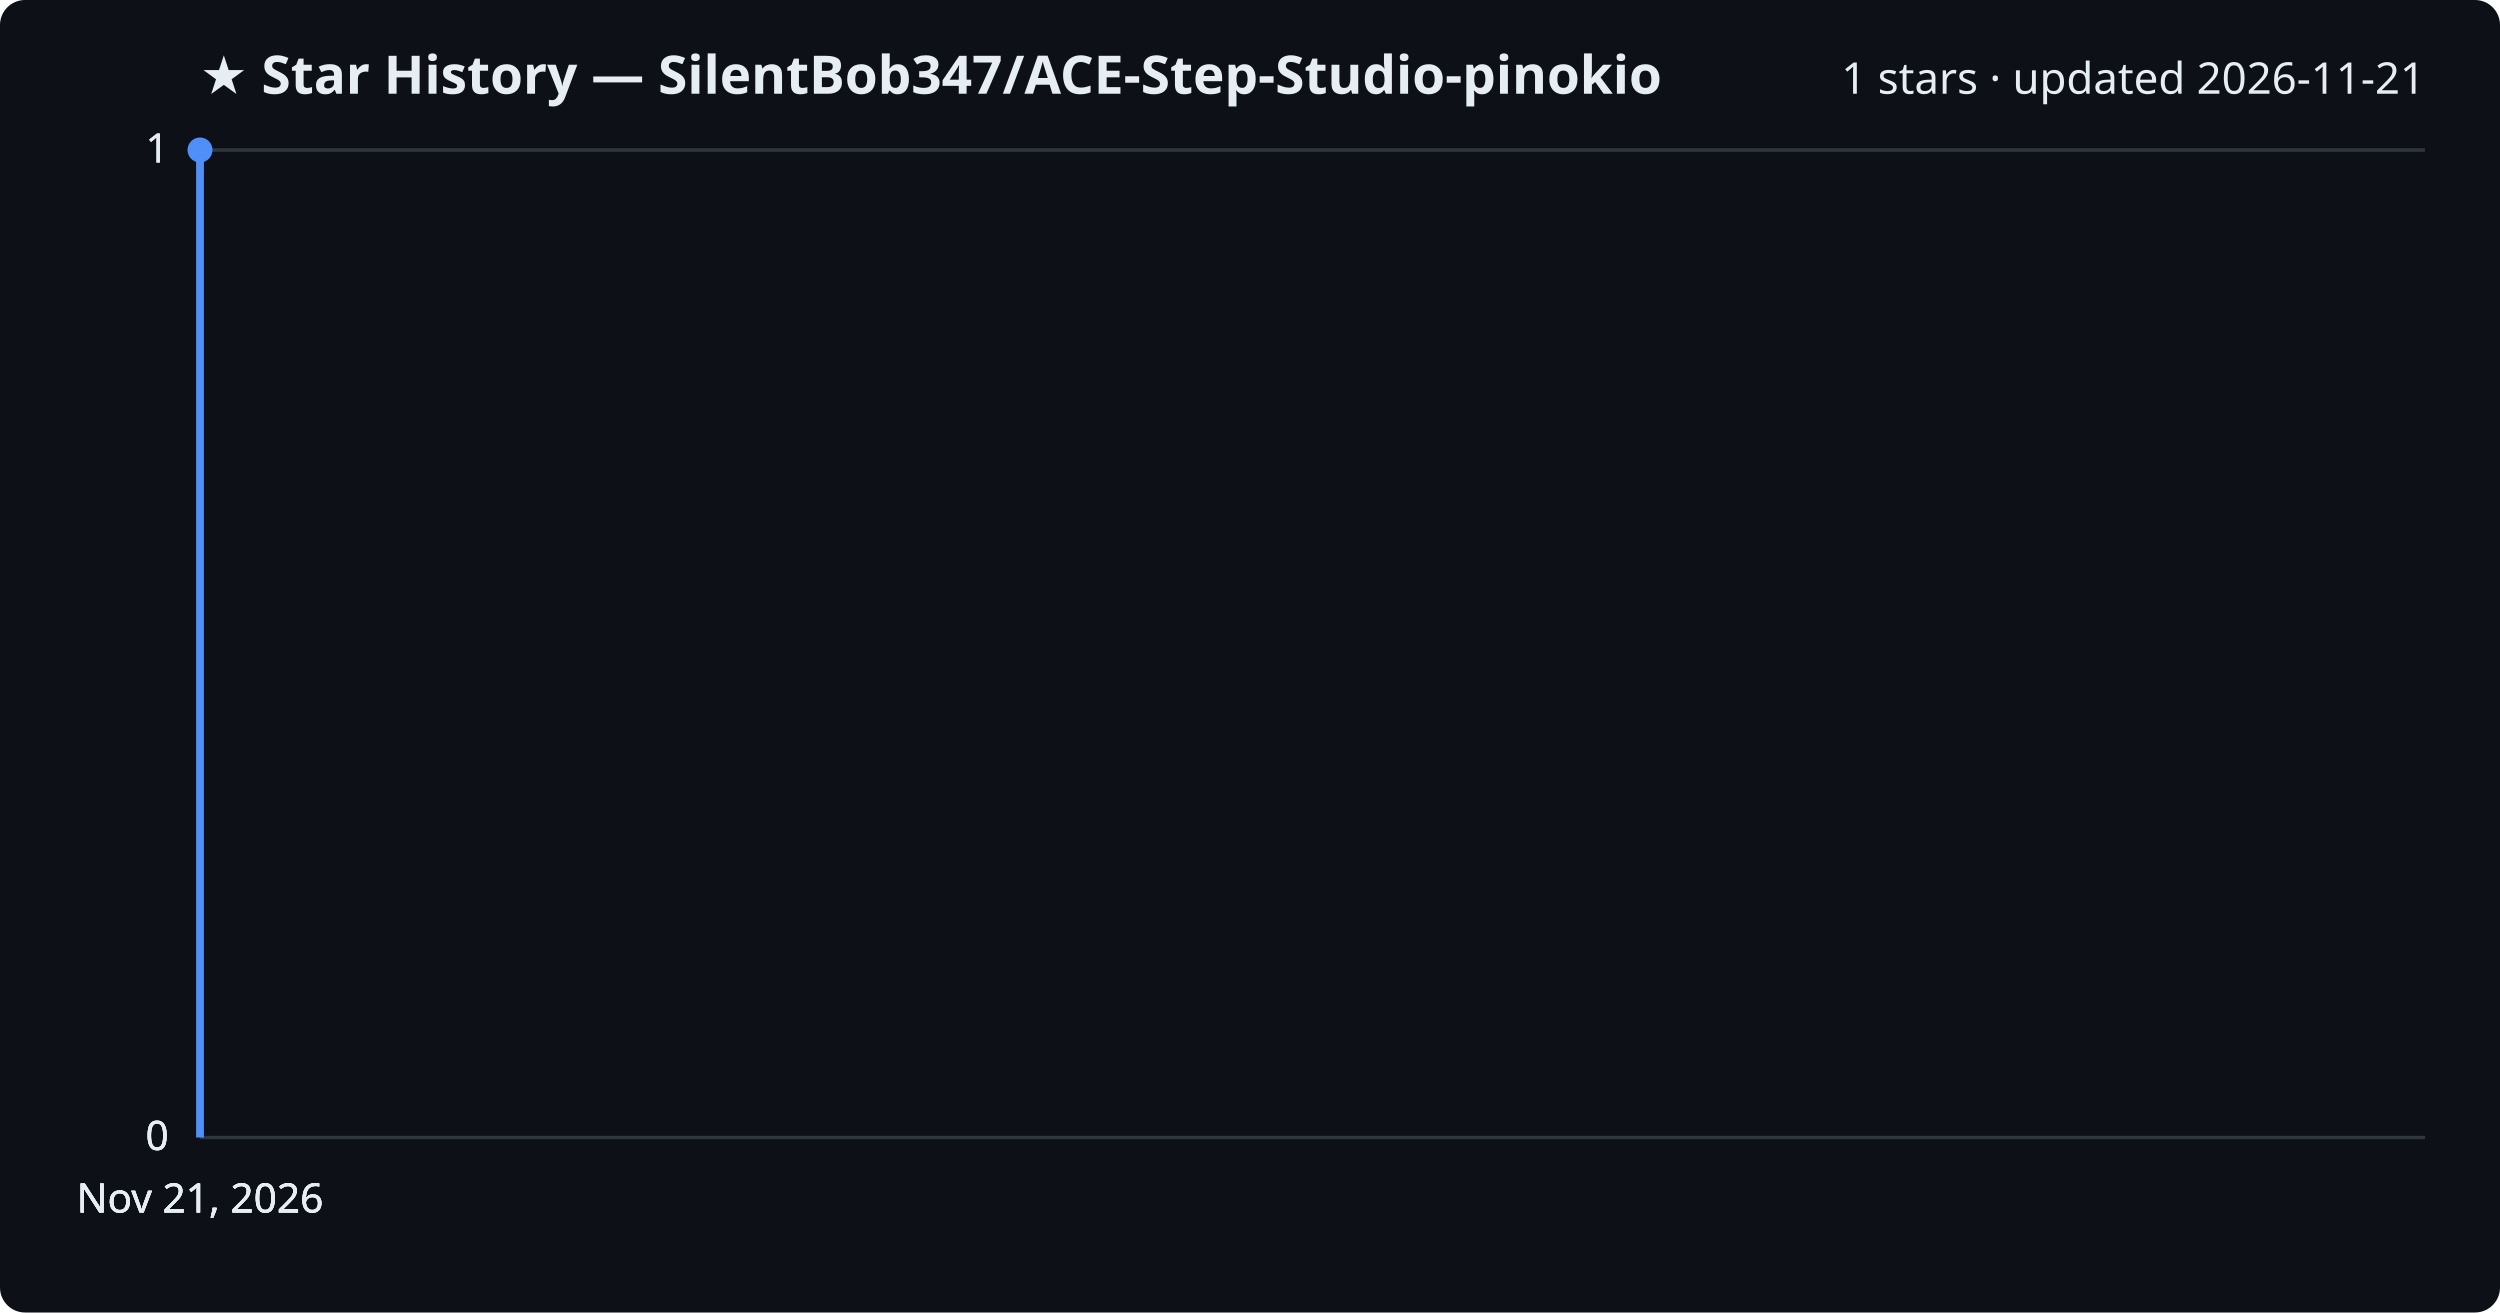
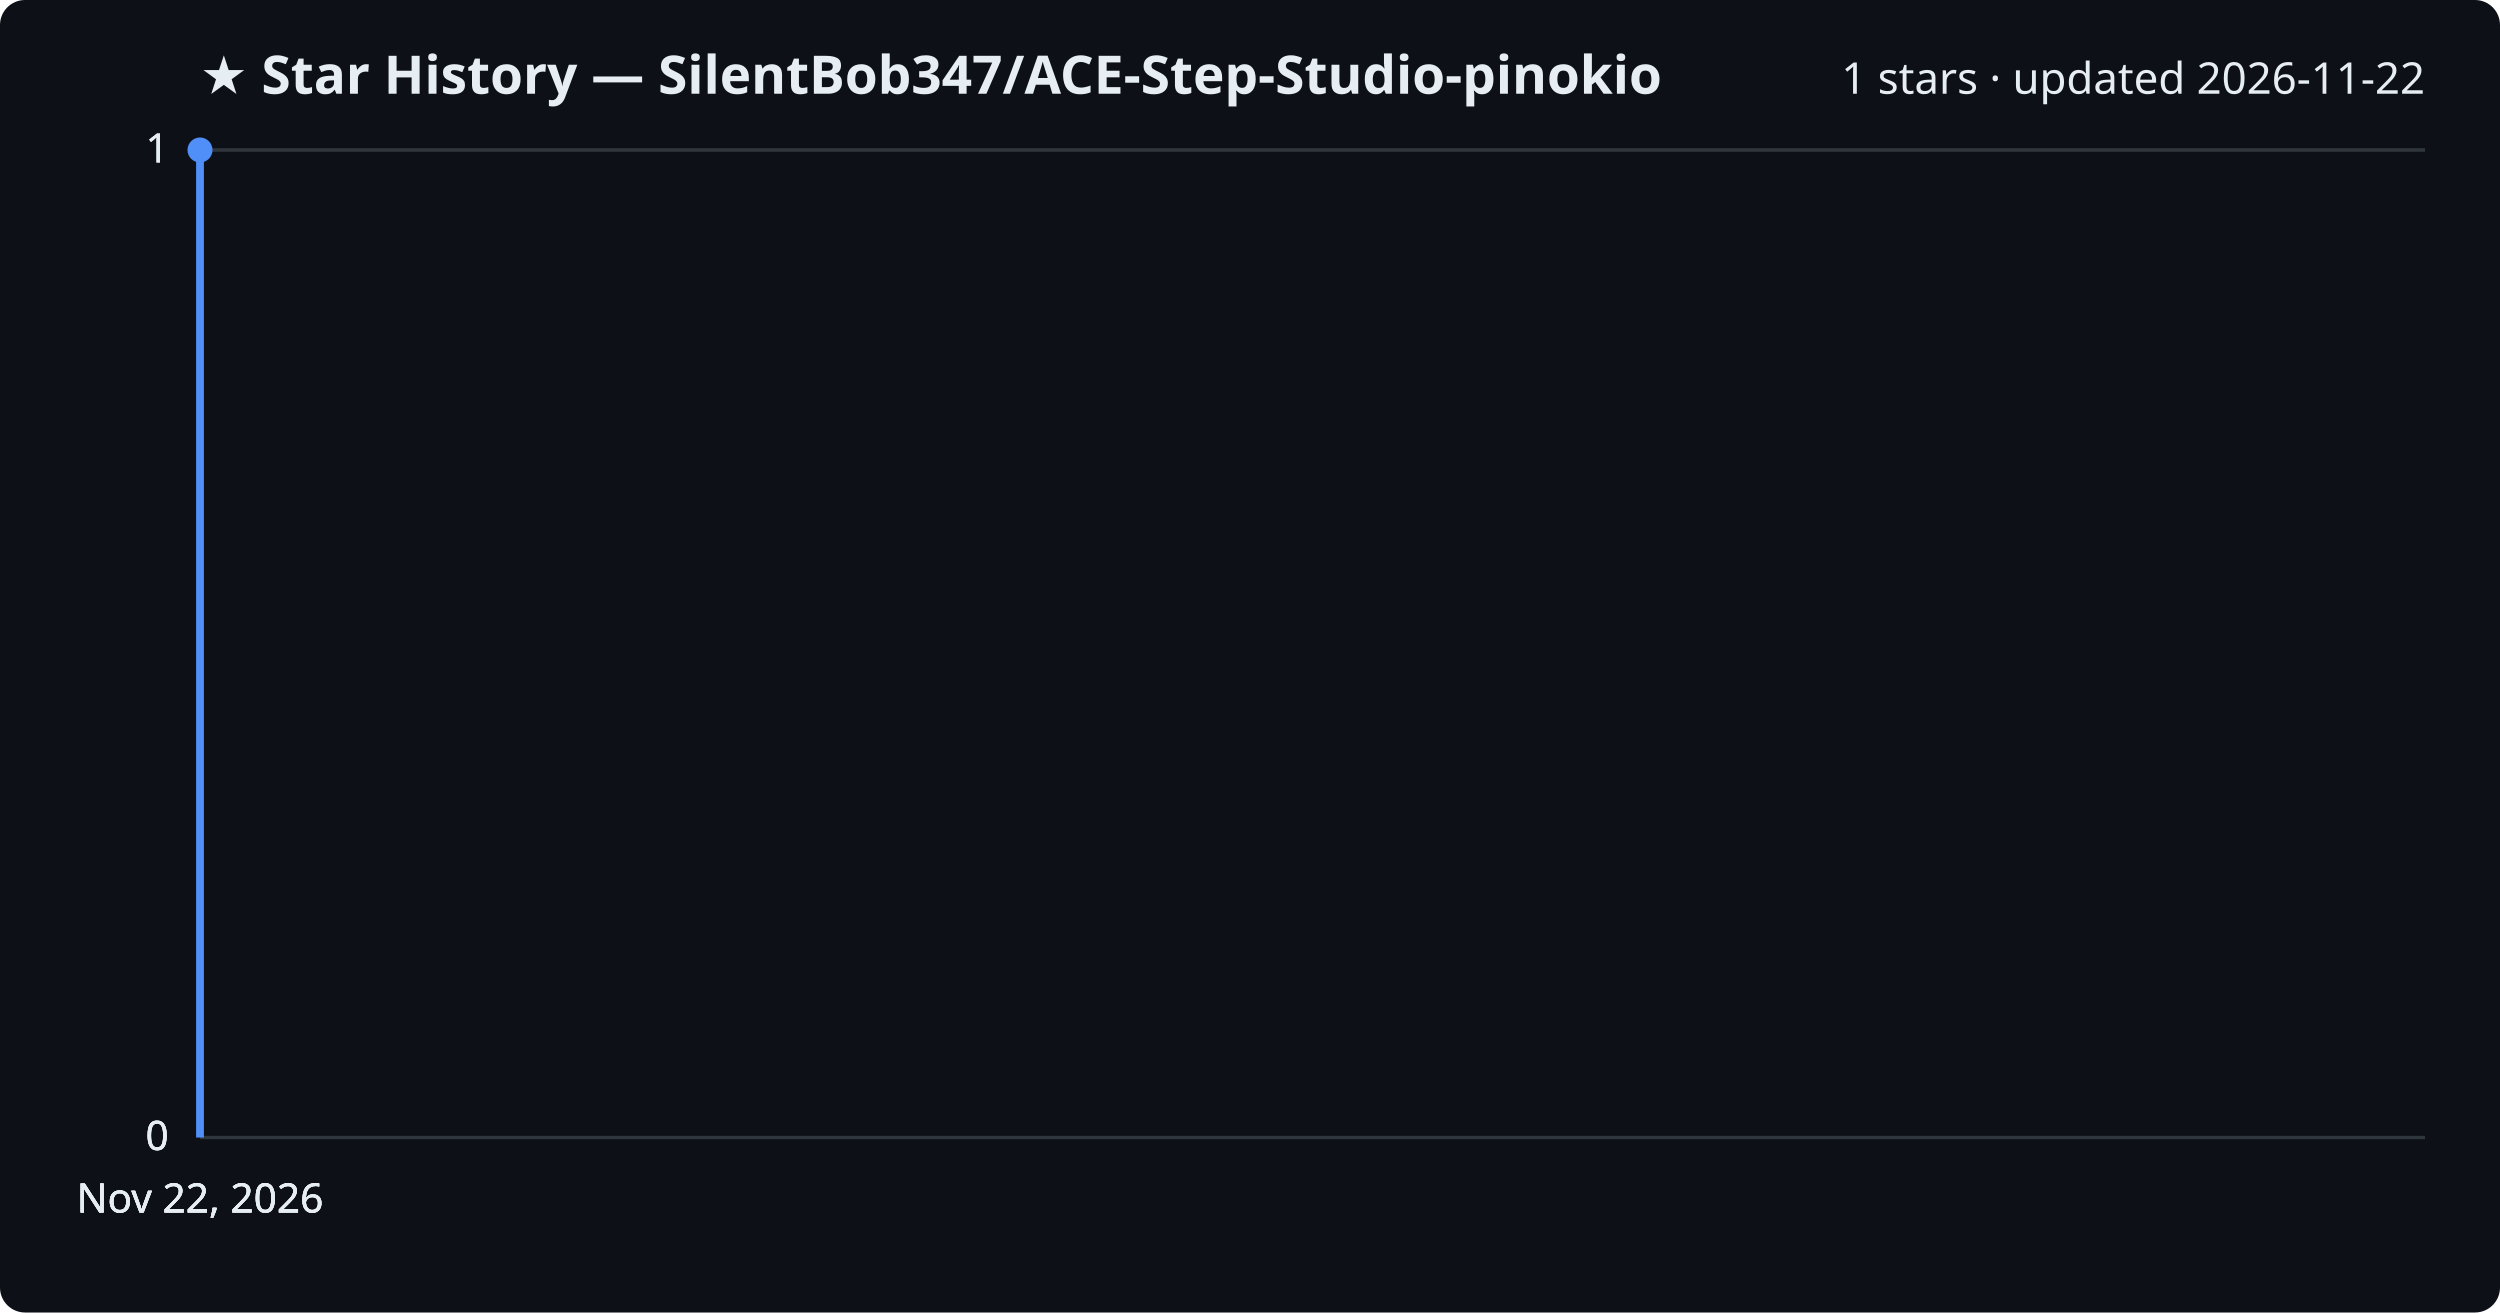
<svg xmlns="http://www.w3.org/2000/svg" viewBox="0 0 800 420" font-family="Segoe UI, sans-serif">
  <rect width="800" height="420" fill="#0d1117" rx="8" />
  <text x="64" y="30" fill="#e6edf3" font-size="17" font-weight="700">★ Star History — SilentBob347/ACE-Step-Studio-pinokio</text>
-   <text x="776" y="30" fill="#e6edf3" font-size="14" text-anchor="end">1 stars · updated 2026-11-21</text>
+   <text x="776" y="30" fill="#e6edf3" font-size="14" text-anchor="end">1 stars · updated 2026-11-22</text>
  <line x1="64" y1="364.0" x2="776" y2="364.0" stroke="#30363d" stroke-width="1" />
  <text x="54" y="368.0" fill="#e6edf3" font-size="13" text-anchor="end">0</text>
  <line x1="64" y1="364.0" x2="776" y2="364.0" stroke="#30363d" stroke-width="1" />
  <text x="54" y="368.0" fill="#e6edf3" font-size="13" text-anchor="end">0</text>
  <line x1="64" y1="364.0" x2="776" y2="364.0" stroke="#30363d" stroke-width="1" />
  <text x="54" y="368.0" fill="#e6edf3" font-size="13" text-anchor="end">0</text>
  <line x1="64" y1="48.0" x2="776" y2="48.0" stroke="#30363d" stroke-width="1" />
  <text x="54" y="52.0" fill="#e6edf3" font-size="13" text-anchor="end">1</text>
  <line x1="64" y1="48.0" x2="776" y2="48.0" stroke="#30363d" stroke-width="1" />
  <text x="54" y="52.0" fill="#e6edf3" font-size="13" text-anchor="end">1</text>
  <path d="M64.0,364.0 L64.0,48.0 L64.0,48.0" fill="none" stroke="#4f8ff7" stroke-width="2.5" stroke-linejoin="round" />
  <circle cx="64.0" cy="48.0" r="4" fill="#4f8ff7" />
-   <text x="64.0" y="388" fill="#e6edf3" font-size="13" text-anchor="middle">Nov 21, 2026</text>
-   <text x="64.0" y="388" fill="#e6edf3" font-size="13" text-anchor="middle">Nov 21, 2026</text>
-   <text x="64.0" y="388" fill="#e6edf3" font-size="13" text-anchor="middle">Nov 21, 2026</text>
-   <text x="64.0" y="388" fill="#e6edf3" font-size="13" text-anchor="middle">Nov 21, 2026</text>
+   <text x="64.0" y="388" fill="#e6edf3" font-size="13" text-anchor="middle">Nov 22, 2026</text>
+   <text x="64.0" y="388" fill="#e6edf3" font-size="13" text-anchor="middle">Nov 22, 2026</text>
+   <text x="64.0" y="388" fill="#e6edf3" font-size="13" text-anchor="middle">Nov 22, 2026</text>
+   <text x="64.0" y="388" fill="#e6edf3" font-size="13" text-anchor="middle">Nov 22, 2026</text>
</svg>
